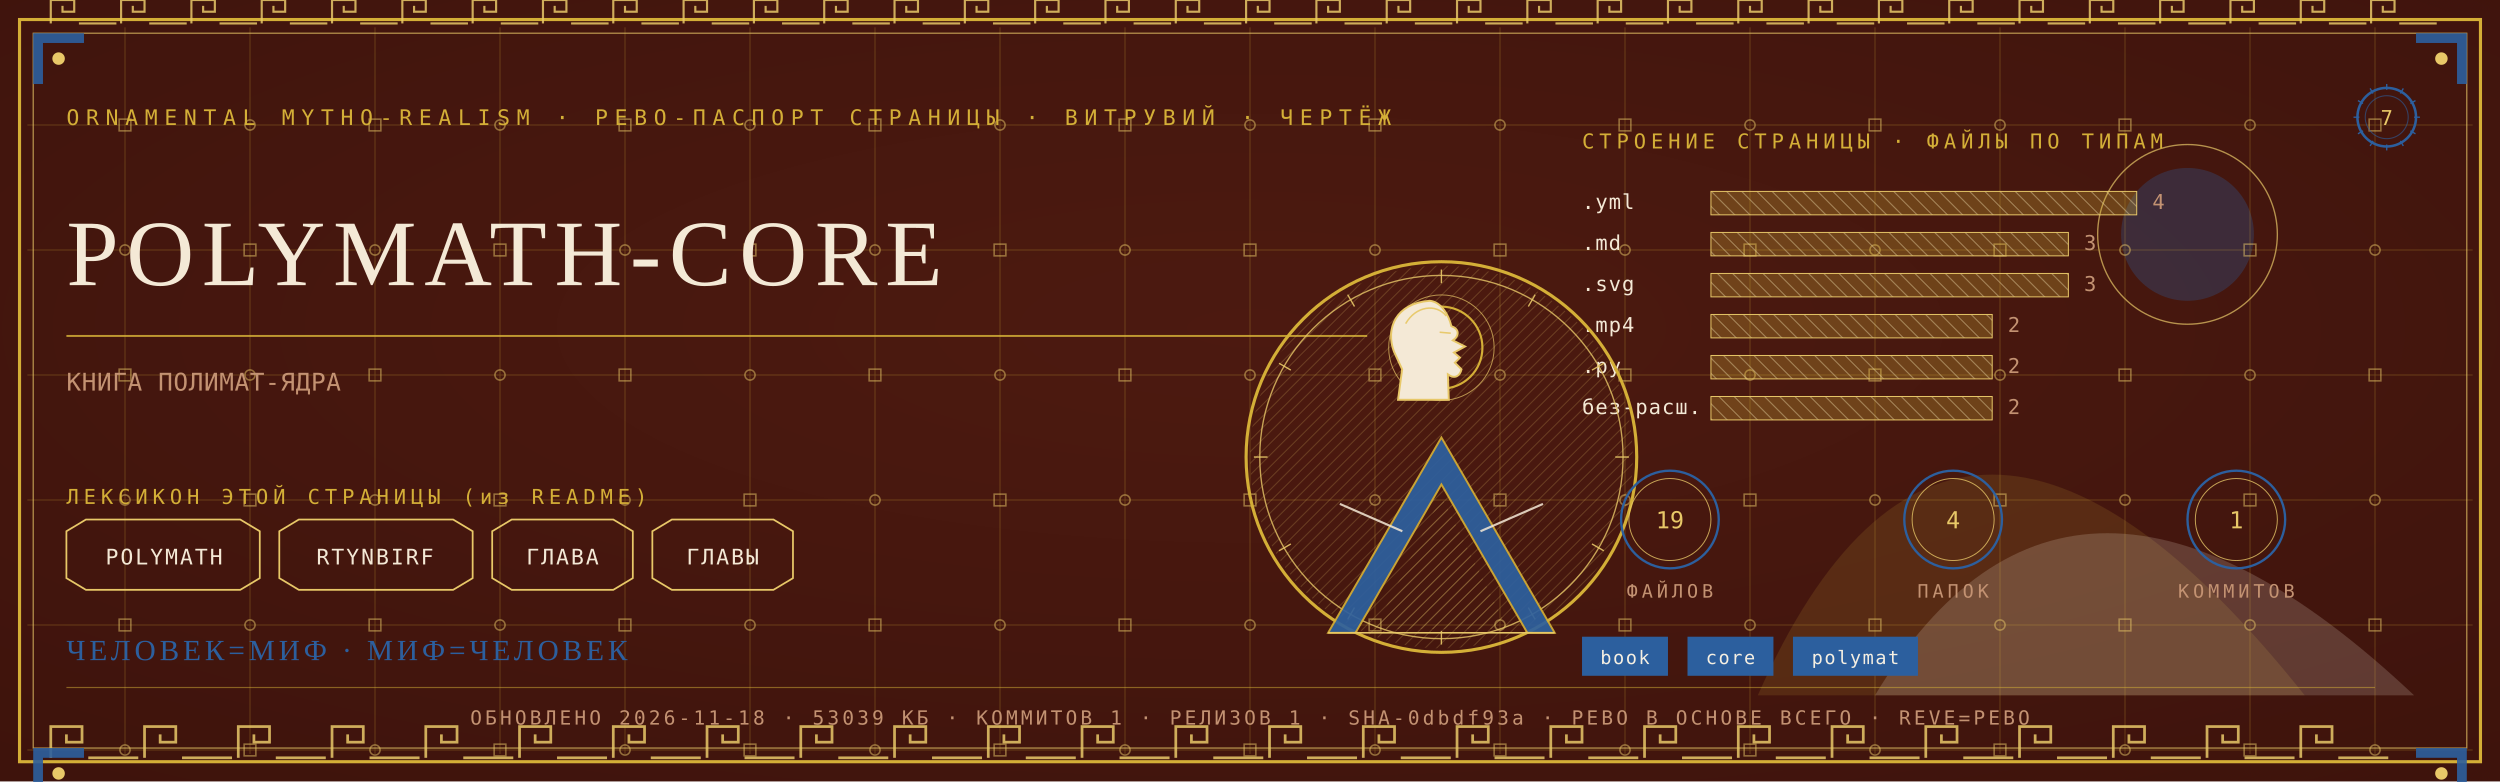
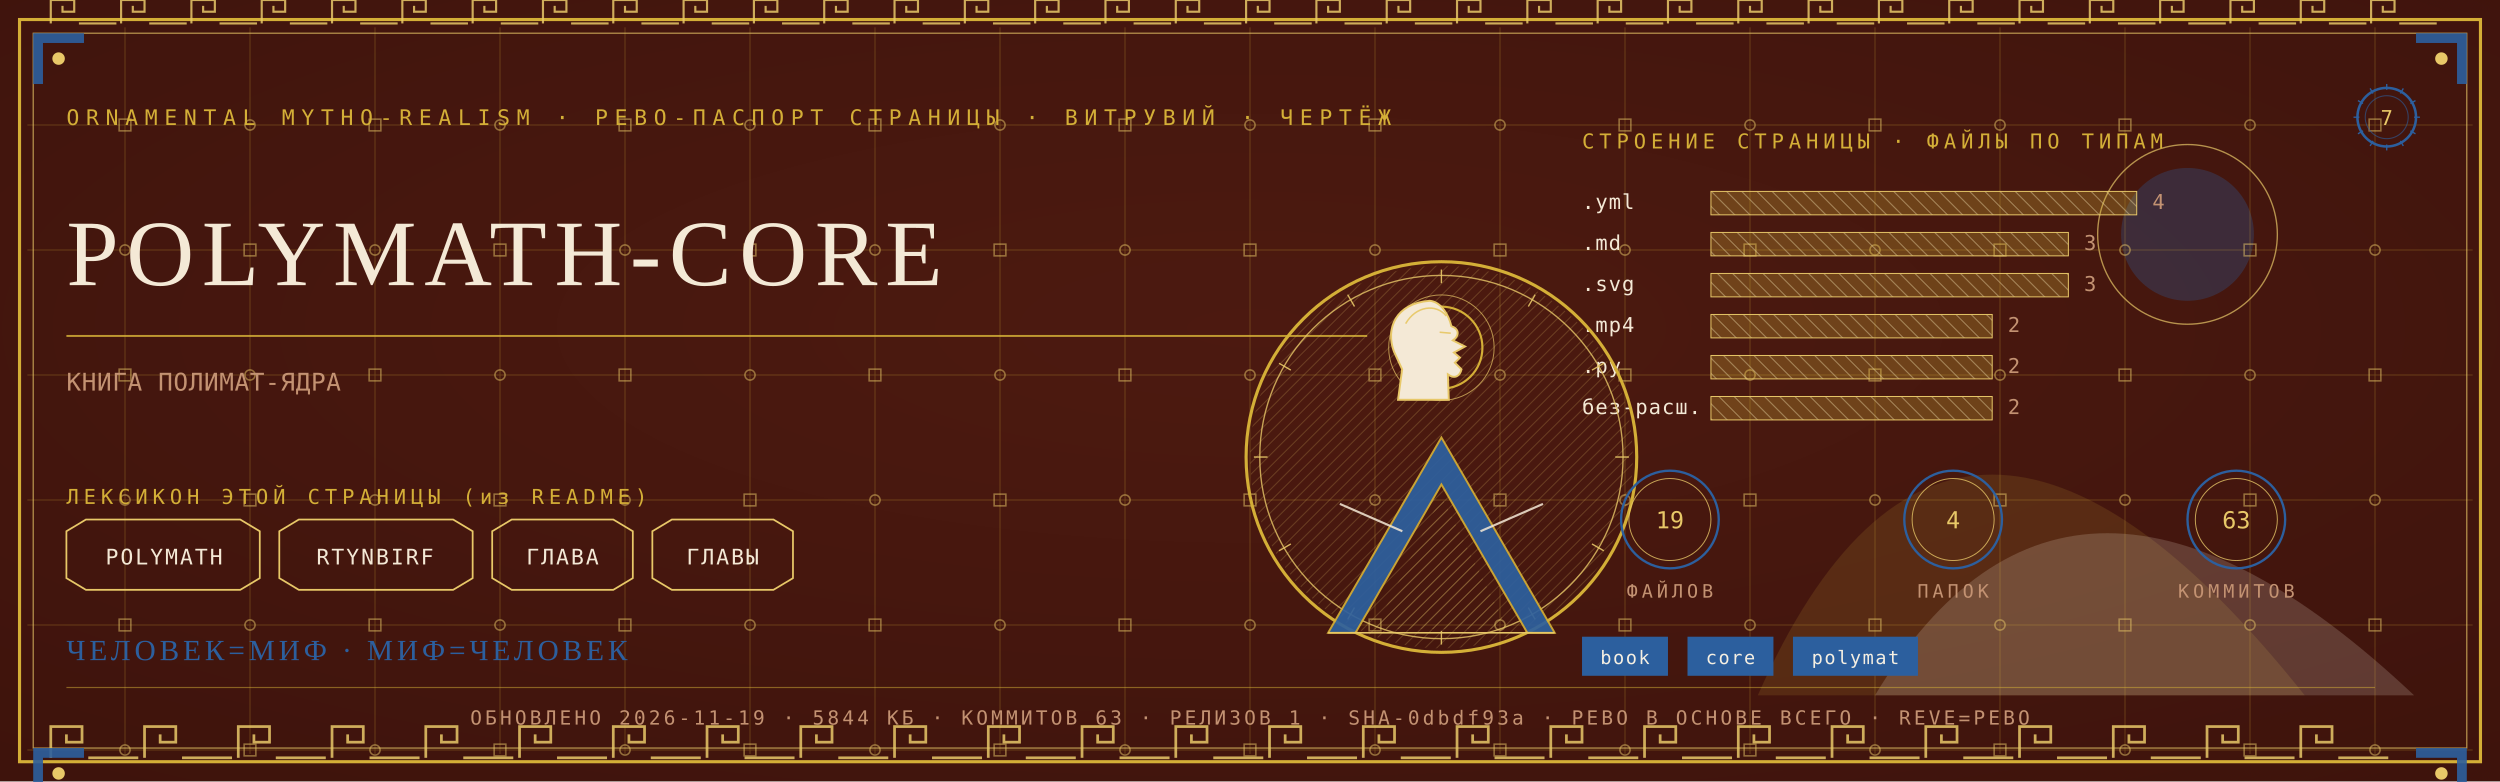
<svg xmlns="http://www.w3.org/2000/svg" viewBox="0 0 1280 400" width="1280" height="400">
  <defs>
    <radialGradient id="rp7" cx="0.5" cy="0.42" r="1.1">
      <stop offset="0" stop-color="#4E1A10" />
      <stop offset="1" stop-color="#38100A" />
    </radialGradient>
    <pattern id="hatchm" width="4.2" height="4.2" patternUnits="userSpaceOnUse" patternTransform="rotate(45)">
      <rect width="4.2" height="4.2" fill="none" />
      <line x1="0" y1="0" x2="0" y2="4.2" stroke="#E8C868" stroke-width="0.5" />
    </pattern>
    <pattern id="hatchv" width="5.5" height="5.5" patternUnits="userSpaceOnUse" patternTransform="rotate(-45)">
      <rect width="5.5" height="5.5" fill="none" />
      <line x1="0" y1="0" x2="0" y2="5.5" stroke="#F4E9D6" stroke-width="0.5" />
    </pattern>
  </defs>
  <rect width="1280" height="400" fill="#38100A" />
  <rect width="1280" height="400" fill="url(#rp7)" opacity="0.94" />
  <path d="M 900 356 Q 1000 130 1180 356 Z" fill="#D4AF37" opacity="0.14" />
  <path d="M 960 356 Q 1060 190 1236 356 Z" fill="#F4E9D6" opacity="0.18" />
  <circle cx="1120" cy="120" r="34" fill="#2C5F9E" opacity="0.30" />
  <circle cx="1120" cy="120" r="46" fill="none" stroke="#E8C868" stroke-width="0.7" opacity="0.7" />
  <g stroke="#D4AF37" stroke-width="0.45" opacity="0.30">
    <line x1="64" y1="14" x2="64" y2="386" />
    <line x1="128" y1="14" x2="128" y2="386" />
    <line x1="192" y1="14" x2="192" y2="386" />
    <line x1="256" y1="14" x2="256" y2="386" />
    <line x1="320" y1="14" x2="320" y2="386" />
    <line x1="384" y1="14" x2="384" y2="386" />
    <line x1="448" y1="14" x2="448" y2="386" />
    <line x1="512" y1="14" x2="512" y2="386" />
    <line x1="576" y1="14" x2="576" y2="386" />
    <line x1="640" y1="14" x2="640" y2="386" />
    <line x1="704" y1="14" x2="704" y2="386" />
    <line x1="768" y1="14" x2="768" y2="386" />
    <line x1="832" y1="14" x2="832" y2="386" />
    <line x1="896" y1="14" x2="896" y2="386" />
    <line x1="960" y1="14" x2="960" y2="386" />
    <line x1="1024" y1="14" x2="1024" y2="386" />
    <line x1="1088" y1="14" x2="1088" y2="386" />
    <line x1="1152" y1="14" x2="1152" y2="386" />
    <line x1="1216" y1="14" x2="1216" y2="386" />
    <line x1="14" y1="64" x2="1266" y2="64" />
    <line x1="14" y1="128" x2="1266" y2="128" />
    <line x1="14" y1="192" x2="1266" y2="192" />
    <line x1="14" y1="256" x2="1266" y2="256" />
    <line x1="14" y1="320" x2="1266" y2="320" />
    <line x1="14" y1="384" x2="1266" y2="384" />
  </g>
  <g fill="none" stroke="#E8C868" stroke-width="0.8" opacity="0.5">
    <rect x="61" y="61" width="6" height="6" />
    <circle cx="64" cy="128" r="2.6" />
    <rect x="61" y="189" width="6" height="6" />
    <circle cx="64" cy="256" r="2.6" />
    <rect x="61" y="317" width="6" height="6" />
    <circle cx="64" cy="384" r="2.6" />
    <circle cx="128" cy="64" r="2.6" />
    <rect x="125" y="125" width="6" height="6" />
    <circle cx="128" cy="192" r="2.6" />
    <rect x="125" y="253" width="6" height="6" />
    <circle cx="128" cy="320" r="2.6" />
    <rect x="125" y="381" width="6" height="6" />
    <rect x="189" y="61" width="6" height="6" />
    <circle cx="192" cy="128" r="2.6" />
    <rect x="189" y="189" width="6" height="6" />
    <circle cx="192" cy="256" r="2.6" />
    <rect x="189" y="317" width="6" height="6" />
    <circle cx="192" cy="384" r="2.6" />
    <circle cx="256" cy="64" r="2.6" />
    <rect x="253" y="125" width="6" height="6" />
    <circle cx="256" cy="192" r="2.6" />
    <rect x="253" y="253" width="6" height="6" />
    <circle cx="256" cy="320" r="2.6" />
    <rect x="253" y="381" width="6" height="6" />
    <rect x="317" y="61" width="6" height="6" />
    <circle cx="320" cy="128" r="2.6" />
    <rect x="317" y="189" width="6" height="6" />
    <circle cx="320" cy="256" r="2.6" />
    <rect x="317" y="317" width="6" height="6" />
    <circle cx="320" cy="384" r="2.6" />
    <circle cx="384" cy="64" r="2.6" />
    <rect x="381" y="125" width="6" height="6" />
    <circle cx="384" cy="192" r="2.6" />
    <rect x="381" y="253" width="6" height="6" />
    <circle cx="384" cy="320" r="2.6" />
    <rect x="381" y="381" width="6" height="6" />
    <rect x="445" y="61" width="6" height="6" />
    <circle cx="448" cy="128" r="2.6" />
    <rect x="445" y="189" width="6" height="6" />
    <circle cx="448" cy="256" r="2.6" />
    <rect x="445" y="317" width="6" height="6" />
    <circle cx="448" cy="384" r="2.6" />
    <circle cx="512" cy="64" r="2.6" />
    <rect x="509" y="125" width="6" height="6" />
    <circle cx="512" cy="192" r="2.6" />
    <rect x="509" y="253" width="6" height="6" />
    <circle cx="512" cy="320" r="2.6" />
    <rect x="509" y="381" width="6" height="6" />
    <rect x="573" y="61" width="6" height="6" />
    <circle cx="576" cy="128" r="2.6" />
    <rect x="573" y="189" width="6" height="6" />
    <circle cx="576" cy="256" r="2.6" />
    <rect x="573" y="317" width="6" height="6" />
    <circle cx="576" cy="384" r="2.6" />
    <circle cx="640" cy="64" r="2.6" />
    <rect x="637" y="125" width="6" height="6" />
    <circle cx="640" cy="192" r="2.6" />
    <rect x="637" y="253" width="6" height="6" />
    <circle cx="640" cy="320" r="2.6" />
    <rect x="637" y="381" width="6" height="6" />
    <rect x="701" y="61" width="6" height="6" />
    <circle cx="704" cy="128" r="2.6" />
    <rect x="701" y="189" width="6" height="6" />
    <circle cx="704" cy="256" r="2.6" />
    <rect x="701" y="317" width="6" height="6" />
    <circle cx="704" cy="384" r="2.6" />
    <circle cx="768" cy="64" r="2.6" />
    <rect x="765" y="125" width="6" height="6" />
    <circle cx="768" cy="192" r="2.6" />
    <rect x="765" y="253" width="6" height="6" />
    <circle cx="768" cy="320" r="2.6" />
    <rect x="765" y="381" width="6" height="6" />
    <rect x="829" y="61" width="6" height="6" />
    <circle cx="832" cy="128" r="2.6" />
    <rect x="829" y="189" width="6" height="6" />
    <circle cx="832" cy="256" r="2.6" />
    <rect x="829" y="317" width="6" height="6" />
    <circle cx="832" cy="384" r="2.6" />
    <circle cx="896" cy="64" r="2.6" />
    <rect x="893" y="125" width="6" height="6" />
    <circle cx="896" cy="192" r="2.6" />
    <rect x="893" y="253" width="6" height="6" />
    <circle cx="896" cy="320" r="2.6" />
    <rect x="893" y="381" width="6" height="6" />
    <rect x="957" y="61" width="6" height="6" />
    <circle cx="960" cy="128" r="2.6" />
    <rect x="957" y="189" width="6" height="6" />
    <circle cx="960" cy="256" r="2.6" />
    <rect x="957" y="317" width="6" height="6" />
    <circle cx="960" cy="384" r="2.6" />
    <circle cx="1024" cy="64" r="2.6" />
    <rect x="1021" y="125" width="6" height="6" />
    <circle cx="1024" cy="192" r="2.6" />
    <rect x="1021" y="253" width="6" height="6" />
    <circle cx="1024" cy="320" r="2.6" />
    <rect x="1021" y="381" width="6" height="6" />
    <rect x="1085" y="61" width="6" height="6" />
    <circle cx="1088" cy="128" r="2.6" />
    <rect x="1085" y="189" width="6" height="6" />
    <circle cx="1088" cy="256" r="2.6" />
    <rect x="1085" y="317" width="6" height="6" />
    <circle cx="1088" cy="384" r="2.6" />
    <circle cx="1152" cy="64" r="2.6" />
    <rect x="1149" y="125" width="6" height="6" />
    <circle cx="1152" cy="192" r="2.6" />
    <rect x="1149" y="253" width="6" height="6" />
    <circle cx="1152" cy="320" r="2.6" />
    <rect x="1149" y="381" width="6" height="6" />
    <rect x="1213" y="61" width="6" height="6" />
    <circle cx="1216" cy="128" r="2.6" />
    <rect x="1213" y="189" width="6" height="6" />
    <circle cx="1216" cy="256" r="2.6" />
    <rect x="1213" y="317" width="6" height="6" />
    <circle cx="1216" cy="384" r="2.6" />
  </g>
  <rect x="10" y="10" width="1260" height="380" fill="none" stroke="#D4AF37" stroke-width="1.6" />
  <rect x="17" y="17" width="1246" height="366" fill="none" stroke="#E8C868" stroke-width="0.6" opacity="0.75" />
  <g fill="none" stroke="#E8C868" stroke-width="1.4" opacity="0.85">
    <path d="M 26 388 L 26 372 L 42 372 L 42 380.0 L 34.0 380.0 L 34.0 376.0" />
    <line x1="45.2" y1="388" x2="70.8" y2="388" />
    <path d="M 74 388 L 74 372 L 90 372 L 90 380.0 L 82.0 380.0 L 82.0 376.0" />
    <line x1="93.2" y1="388" x2="118.8" y2="388" />
    <path d="M 122 388 L 122 372 L 138 372 L 138 380.0 L 130.0 380.0 L 130.0 376.0" />
    <line x1="141.2" y1="388" x2="166.8" y2="388" />
    <path d="M 170 388 L 170 372 L 186 372 L 186 380.0 L 178.0 380.0 L 178.0 376.0" />
    <line x1="189.2" y1="388" x2="214.8" y2="388" />
    <path d="M 218 388 L 218 372 L 234 372 L 234 380.0 L 226.0 380.0 L 226.0 376.0" />
    <line x1="237.2" y1="388" x2="262.8" y2="388" />
    <path d="M 266 388 L 266 372 L 282 372 L 282 380.0 L 274.0 380.0 L 274.0 376.0" />
    <line x1="285.2" y1="388" x2="310.8" y2="388" />
    <path d="M 314 388 L 314 372 L 330 372 L 330 380.0 L 322.0 380.0 L 322.0 376.0" />
    <line x1="333.2" y1="388" x2="358.8" y2="388" />
    <path d="M 362 388 L 362 372 L 378 372 L 378 380.0 L 370.0 380.0 L 370.0 376.0" />
    <line x1="381.2" y1="388" x2="406.8" y2="388" />
    <path d="M 410 388 L 410 372 L 426 372 L 426 380.0 L 418.0 380.0 L 418.0 376.0" />
    <line x1="429.2" y1="388" x2="454.8" y2="388" />
    <path d="M 458 388 L 458 372 L 474 372 L 474 380.0 L 466.0 380.0 L 466.0 376.0" />
    <line x1="477.2" y1="388" x2="502.8" y2="388" />
    <path d="M 506 388 L 506 372 L 522 372 L 522 380.0 L 514.0 380.0 L 514.0 376.0" />
    <line x1="525.2" y1="388" x2="550.8" y2="388" />
    <path d="M 554 388 L 554 372 L 570 372 L 570 380.0 L 562.0 380.0 L 562.0 376.0" />
    <line x1="573.2" y1="388" x2="598.8" y2="388" />
    <path d="M 602 388 L 602 372 L 618 372 L 618 380.0 L 610.0 380.0 L 610.0 376.0" />
    <line x1="621.2" y1="388" x2="646.8" y2="388" />
    <path d="M 650 388 L 650 372 L 666 372 L 666 380.0 L 658.0 380.0 L 658.0 376.0" />
    <line x1="669.2" y1="388" x2="694.8" y2="388" />
    <path d="M 698 388 L 698 372 L 714 372 L 714 380.0 L 706.0 380.0 L 706.0 376.0" />
    <line x1="717.2" y1="388" x2="742.8" y2="388" />
    <path d="M 746 388 L 746 372 L 762 372 L 762 380.0 L 754.0 380.0 L 754.0 376.0" />
    <line x1="765.2" y1="388" x2="790.8" y2="388" />
    <path d="M 794 388 L 794 372 L 810 372 L 810 380.0 L 802.0 380.0 L 802.0 376.0" />
    <line x1="813.2" y1="388" x2="838.8" y2="388" />
    <path d="M 842 388 L 842 372 L 858 372 L 858 380.0 L 850.0 380.0 L 850.0 376.0" />
    <line x1="861.2" y1="388" x2="886.8" y2="388" />
    <path d="M 890 388 L 890 372 L 906 372 L 906 380.0 L 898.0 380.0 L 898.0 376.0" />
    <line x1="909.2" y1="388" x2="934.8" y2="388" />
    <path d="M 938 388 L 938 372 L 954 372 L 954 380.0 L 946.0 380.0 L 946.0 376.0" />
    <line x1="957.2" y1="388" x2="982.8" y2="388" />
    <path d="M 986 388 L 986 372 L 1002 372 L 1002 380.0 L 994.0 380.0 L 994.0 376.0" />
    <line x1="1005.2" y1="388" x2="1030.8" y2="388" />
    <path d="M 1034 388 L 1034 372 L 1050 372 L 1050 380.0 L 1042.0 380.0 L 1042.0 376.0" />
    <line x1="1053.2" y1="388" x2="1078.8" y2="388" />
    <path d="M 1082 388 L 1082 372 L 1098 372 L 1098 380.0 L 1090.0 380.0 L 1090.0 376.0" />
    <line x1="1101.2" y1="388" x2="1126.8" y2="388" />
    <path d="M 1130 388 L 1130 372 L 1146 372 L 1146 380.0 L 1138.0 380.0 L 1138.0 376.0" />
    <line x1="1149.2" y1="388" x2="1174.8" y2="388" />
    <path d="M 1178 388 L 1178 372 L 1194 372 L 1194 380.0 L 1186.0 380.0 L 1186.0 376.0" />
    <line x1="1197.2" y1="388" x2="1222.8" y2="388" />
  </g>
  <g fill="none" stroke="#E8C868" stroke-width="1.1" opacity="0.85">
    <path d="M 26 12 L 26 0 L 38 0 L 38 6.0 L 32.0 6.0 L 32.0 3.0" />
    <line x1="40.4" y1="12" x2="59.6" y2="12" />
    <path d="M 62 12 L 62 0 L 74 0 L 74 6.0 L 68.0 6.0 L 68.0 3.0" />
    <line x1="76.4" y1="12" x2="95.6" y2="12" />
    <path d="M 98 12 L 98 0 L 110 0 L 110 6.0 L 104.0 6.0 L 104.0 3.0" />
    <line x1="112.4" y1="12" x2="131.6" y2="12" />
    <path d="M 134 12 L 134 0 L 146 0 L 146 6.0 L 140.0 6.0 L 140.0 3.0" />
    <line x1="148.4" y1="12" x2="167.6" y2="12" />
    <path d="M 170 12 L 170 0 L 182 0 L 182 6.0 L 176.0 6.0 L 176.0 3.0" />
    <line x1="184.4" y1="12" x2="203.6" y2="12" />
    <path d="M 206 12 L 206 0 L 218 0 L 218 6.0 L 212.0 6.0 L 212.0 3.0" />
    <line x1="220.4" y1="12" x2="239.6" y2="12" />
    <path d="M 242 12 L 242 0 L 254 0 L 254 6.0 L 248.0 6.0 L 248.0 3.0" />
    <line x1="256.4" y1="12" x2="275.6" y2="12" />
    <path d="M 278 12 L 278 0 L 290 0 L 290 6.0 L 284.0 6.0 L 284.0 3.0" />
    <line x1="292.4" y1="12" x2="311.6" y2="12" />
    <path d="M 314 12 L 314 0 L 326 0 L 326 6.0 L 320.0 6.0 L 320.0 3.0" />
    <line x1="328.4" y1="12" x2="347.6" y2="12" />
    <path d="M 350 12 L 350 0 L 362 0 L 362 6.0 L 356.0 6.0 L 356.0 3.0" />
    <line x1="364.4" y1="12" x2="383.6" y2="12" />
    <path d="M 386 12 L 386 0 L 398 0 L 398 6.0 L 392.0 6.0 L 392.0 3.0" />
    <line x1="400.4" y1="12" x2="419.6" y2="12" />
    <path d="M 422 12 L 422 0 L 434 0 L 434 6.0 L 428.0 6.0 L 428.0 3.0" />
    <line x1="436.4" y1="12" x2="455.6" y2="12" />
    <path d="M 458 12 L 458 0 L 470 0 L 470 6.0 L 464.0 6.0 L 464.0 3.0" />
    <line x1="472.4" y1="12" x2="491.6" y2="12" />
    <path d="M 494 12 L 494 0 L 506 0 L 506 6.0 L 500.0 6.0 L 500.0 3.0" />
    <line x1="508.4" y1="12" x2="527.6" y2="12" />
    <path d="M 530 12 L 530 0 L 542 0 L 542 6.0 L 536.0 6.0 L 536.0 3.0" />
    <line x1="544.4" y1="12" x2="563.6" y2="12" />
    <path d="M 566 12 L 566 0 L 578 0 L 578 6.0 L 572.0 6.0 L 572.0 3.0" />
    <line x1="580.4" y1="12" x2="599.6" y2="12" />
    <path d="M 602 12 L 602 0 L 614 0 L 614 6.0 L 608.0 6.0 L 608.0 3.0" />
    <line x1="616.4" y1="12" x2="635.6" y2="12" />
    <path d="M 638 12 L 638 0 L 650 0 L 650 6.0 L 644.0 6.0 L 644.0 3.0" />
    <line x1="652.4" y1="12" x2="671.6" y2="12" />
    <path d="M 674 12 L 674 0 L 686 0 L 686 6.0 L 680.0 6.0 L 680.0 3.0" />
    <line x1="688.4" y1="12" x2="707.6" y2="12" />
    <path d="M 710 12 L 710 0 L 722 0 L 722 6.0 L 716.0 6.0 L 716.0 3.0" />
    <line x1="724.4" y1="12" x2="743.6" y2="12" />
    <path d="M 746 12 L 746 0 L 758 0 L 758 6.0 L 752.0 6.0 L 752.0 3.0" />
    <line x1="760.4" y1="12" x2="779.6" y2="12" />
    <path d="M 782 12 L 782 0 L 794 0 L 794 6.0 L 788.0 6.0 L 788.0 3.0" />
    <line x1="796.4" y1="12" x2="815.6" y2="12" />
    <path d="M 818 12 L 818 0 L 830 0 L 830 6.0 L 824.0 6.0 L 824.0 3.0" />
    <line x1="832.4" y1="12" x2="851.6" y2="12" />
    <path d="M 854 12 L 854 0 L 866 0 L 866 6.0 L 860.0 6.0 L 860.0 3.0" />
    <line x1="868.4" y1="12" x2="887.6" y2="12" />
    <path d="M 890 12 L 890 0 L 902 0 L 902 6.0 L 896.0 6.0 L 896.0 3.0" />
    <line x1="904.4" y1="12" x2="923.6" y2="12" />
    <path d="M 926 12 L 926 0 L 938 0 L 938 6.0 L 932.0 6.0 L 932.0 3.0" />
    <line x1="940.4" y1="12" x2="959.6" y2="12" />
    <path d="M 962 12 L 962 0 L 974 0 L 974 6.0 L 968.0 6.0 L 968.0 3.0" />
    <line x1="976.4" y1="12" x2="995.6" y2="12" />
    <path d="M 998 12 L 998 0 L 1010 0 L 1010 6.0 L 1004.0 6.0 L 1004.0 3.0" />
    <line x1="1012.4" y1="12" x2="1031.6" y2="12" />
    <path d="M 1034 12 L 1034 0 L 1046 0 L 1046 6.0 L 1040.0 6.0 L 1040.0 3.0" />
    <line x1="1048.4" y1="12" x2="1067.6" y2="12" />
    <path d="M 1070 12 L 1070 0 L 1082 0 L 1082 6.0 L 1076.0 6.0 L 1076.0 3.0" />
    <line x1="1084.4" y1="12" x2="1103.6" y2="12" />
    <path d="M 1106 12 L 1106 0 L 1118 0 L 1118 6.0 L 1112.0 6.0 L 1112.0 3.0" />
    <line x1="1120.4" y1="12" x2="1139.6" y2="12" />
    <path d="M 1142 12 L 1142 0 L 1154 0 L 1154 6.0 L 1148.0 6.0 L 1148.0 3.0" />
    <line x1="1156.4" y1="12" x2="1175.6" y2="12" />
    <path d="M 1178 12 L 1178 0 L 1190 0 L 1190 6.0 L 1184.0 6.0 L 1184.0 3.0" />
    <line x1="1192.4" y1="12" x2="1211.6" y2="12" />
    <path d="M 1214 12 L 1214 0 L 1226 0 L 1226 6.0 L 1220.0 6.0 L 1220.0 3.0" />
    <line x1="1228.4" y1="12" x2="1247.6" y2="12" />
  </g>
  <g transform="translate(17,17) scale(1,1)">
    <path d="M 0 0 L 26 0 L 26 5 L 5 5 L 5 26 L 0 26 Z" fill="#2C5F9E" opacity="0.9" />
    <circle cx="13" cy="13" r="3.2" fill="#E8C868" />
  </g>
  <g transform="translate(1263,17) scale(-1,1)">
    <path d="M 0 0 L 26 0 L 26 5 L 5 5 L 5 26 L 0 26 Z" fill="#2C5F9E" opacity="0.9" />
    <circle cx="13" cy="13" r="3.2" fill="#E8C868" />
  </g>
  <g transform="translate(17,383) scale(1,1)">
    <path d="M 0 0 L 26 0 L 26 5 L 5 5 L 5 26 L 0 26 Z" fill="#2C5F9E" opacity="0.9" />
    <circle cx="13" cy="13" r="3.2" fill="#E8C868" />
  </g>
  <g transform="translate(1263,383) scale(-1,1)">
    <path d="M 0 0 L 26 0 L 26 5 L 5 5 L 5 26 L 0 26 Z" fill="#2C5F9E" opacity="0.9" />
    <circle cx="13" cy="13" r="3.2" fill="#E8C868" />
  </g>
  <text x="34" y="64" font-family="'Cascadia Mono', ui-monospace, Consolas, monospace" font-size="11" fill="#D4AF37" letter-spacing="3.4">ORNAMENTAL MYTHO-REALISM · РЕВО-ПАСПОРТ СТРАНИЦЫ · ВИТРУВИЙ · ЧЕРТЁЖ</text>
  <g transform="translate(1222,60)">
    <circle r="15" fill="none" stroke="#2C5F9E" stroke-width="1.3" />
    <circle r="11" fill="none" stroke="#2C5F9E" stroke-width="0.55" opacity="0.6" />
    <text y="4" text-anchor="middle" font-family="'Cascadia Mono', ui-monospace, Consolas, monospace" font-size="10.5" fill="#E8C868">7</text>
    <g stroke="#2C5F9E" stroke-width="0.7">
      <line x1="0" y1="-17" x2="0" y2="-14" transform="rotate(0)" />
      <line x1="0" y1="-17" x2="0" y2="-14" transform="rotate(30)" />
      <line x1="0" y1="-17" x2="0" y2="-14" transform="rotate(60)" />
      <line x1="0" y1="-17" x2="0" y2="-14" transform="rotate(90)" />
      <line x1="0" y1="-17" x2="0" y2="-14" transform="rotate(120)" />
      <line x1="0" y1="-17" x2="0" y2="-14" transform="rotate(150)" />
      <line x1="0" y1="-17" x2="0" y2="-14" transform="rotate(180)" />
      <line x1="0" y1="-17" x2="0" y2="-14" transform="rotate(210)" />
      <line x1="0" y1="-17" x2="0" y2="-14" transform="rotate(240)" />
      <line x1="0" y1="-17" x2="0" y2="-14" transform="rotate(270)" />
      <line x1="0" y1="-17" x2="0" y2="-14" transform="rotate(300)" />
      <line x1="0" y1="-17" x2="0" y2="-14" transform="rotate(330)" />
    </g>
  </g>
  <text x="34" y="146" font-family="Georgia, 'Times New Roman', serif" font-size="48.0" fill="#F4E9D6" letter-spacing="4">POLYMATH-CORE</text>
  <line x1="34" y1="172" x2="700" y2="172" stroke="#D4AF37" stroke-width="1" opacity="0.85" />
  <text x="34" y="200" font-family="'Cascadia Mono', ui-monospace, Consolas, monospace" font-size="12.5" fill="#C39272" letter-spacing="0.3">КНИГА ПОЛИМАТ-ЯДРА</text>
  <text x="34" y="258" font-family="'Cascadia Mono', ui-monospace, Consolas, monospace" font-size="10.5" fill="#D4AF37" letter-spacing="2.5">ЛЕКСИКОН ЭТОЙ СТРАНИЦЫ (из README)</text>
  <path d="M 34 272 L 44 266 L 123 266 L 133 272 L 133 296 L 123 302 L 44 302 L 34 296 Z" fill="none" stroke="#E8C868" stroke-width="0.9" />
  <text x="84" y="289" text-anchor="middle" font-family="'Cascadia Mono', ui-monospace, Consolas, monospace" font-size="11" fill="#F4E9D6" letter-spacing="1">POLYMATH</text>
  <path d="M 143 272 L 153 266 L 232 266 L 242 272 L 242 296 L 232 302 L 153 302 L 143 296 Z" fill="none" stroke="#E8C868" stroke-width="0.9" />
  <text x="192" y="289" text-anchor="middle" font-family="'Cascadia Mono', ui-monospace, Consolas, monospace" font-size="11" fill="#F4E9D6" letter-spacing="1">RTYNBIRF</text>
  <path d="M 252 272 L 262 266 L 314 266 L 324 272 L 324 296 L 314 302 L 262 302 L 252 296 Z" fill="none" stroke="#E8C868" stroke-width="0.9" />
  <text x="288" y="289" text-anchor="middle" font-family="'Cascadia Mono', ui-monospace, Consolas, monospace" font-size="11" fill="#F4E9D6" letter-spacing="1">ГЛАВА</text>
  <path d="M 334 272 L 344 266 L 396 266 L 406 272 L 406 296 L 396 302 L 344 302 L 334 296 Z" fill="none" stroke="#E8C868" stroke-width="0.9" />
  <text x="370" y="289" text-anchor="middle" font-family="'Cascadia Mono', ui-monospace, Consolas, monospace" font-size="11" fill="#F4E9D6" letter-spacing="1">ГЛАВЫ</text>
  <text x="810" y="76" font-family="'Cascadia Mono', ui-monospace, Consolas, monospace" font-size="10.5" fill="#D4AF37" letter-spacing="2.5">СТРОЕНИЕ СТРАНИЦЫ · ФАЙЛЫ ПО ТИПАМ</text>
  <text x="810" y="107" font-family="'Cascadia Mono', ui-monospace, Consolas, monospace" font-size="10.5" fill="#F4E9D6" letter-spacing="0.5">.yml</text>
  <rect x="876" y="98" width="218" height="12" fill="url(#hatchv)" opacity="0.9" />
  <rect x="876" y="98" width="218" height="12" fill="#D4AF37" opacity="0.28" />
  <rect x="876" y="98" width="218" height="12" fill="none" stroke="#E8C868" stroke-width="0.5" />
  <text x="1102" y="107" font-family="'Cascadia Mono', ui-monospace, Consolas, monospace" font-size="10.5" fill="#C39272">4</text>
  <text x="810" y="128" font-family="'Cascadia Mono', ui-monospace, Consolas, monospace" font-size="10.5" fill="#F4E9D6" letter-spacing="0.5">.md</text>
  <rect x="876" y="119" width="183" height="12" fill="url(#hatchv)" opacity="0.9" />
  <rect x="876" y="119" width="183" height="12" fill="#D4AF37" opacity="0.28" />
  <rect x="876" y="119" width="183" height="12" fill="none" stroke="#E8C868" stroke-width="0.5" />
  <text x="1067" y="128" font-family="'Cascadia Mono', ui-monospace, Consolas, monospace" font-size="10.5" fill="#C39272">3</text>
  <text x="810" y="149" font-family="'Cascadia Mono', ui-monospace, Consolas, monospace" font-size="10.5" fill="#F4E9D6" letter-spacing="0.5">.svg</text>
  <rect x="876" y="140" width="183" height="12" fill="url(#hatchv)" opacity="0.9" />
  <rect x="876" y="140" width="183" height="12" fill="#D4AF37" opacity="0.28" />
  <rect x="876" y="140" width="183" height="12" fill="none" stroke="#E8C868" stroke-width="0.5" />
  <text x="1067" y="149" font-family="'Cascadia Mono', ui-monospace, Consolas, monospace" font-size="10.5" fill="#C39272">3</text>
  <text x="810" y="170" font-family="'Cascadia Mono', ui-monospace, Consolas, monospace" font-size="10.5" fill="#F4E9D6" letter-spacing="0.5">.mp4</text>
  <rect x="876" y="161" width="144" height="12" fill="url(#hatchv)" opacity="0.9" />
  <rect x="876" y="161" width="144" height="12" fill="#D4AF37" opacity="0.28" />
  <rect x="876" y="161" width="144" height="12" fill="none" stroke="#E8C868" stroke-width="0.5" />
  <text x="1028" y="170" font-family="'Cascadia Mono', ui-monospace, Consolas, monospace" font-size="10.5" fill="#C39272">2</text>
  <text x="810" y="191" font-family="'Cascadia Mono', ui-monospace, Consolas, monospace" font-size="10.5" fill="#F4E9D6" letter-spacing="0.5">.py</text>
  <rect x="876" y="182" width="144" height="12" fill="url(#hatchv)" opacity="0.9" />
  <rect x="876" y="182" width="144" height="12" fill="#D4AF37" opacity="0.28" />
  <rect x="876" y="182" width="144" height="12" fill="none" stroke="#E8C868" stroke-width="0.5" />
  <text x="1028" y="191" font-family="'Cascadia Mono', ui-monospace, Consolas, monospace" font-size="10.5" fill="#C39272">2</text>
  <text x="810" y="212" font-family="'Cascadia Mono', ui-monospace, Consolas, monospace" font-size="10.5" fill="#F4E9D6" letter-spacing="0.5">без-расш.</text>
  <rect x="876" y="203" width="144" height="12" fill="url(#hatchv)" opacity="0.9" />
  <rect x="876" y="203" width="144" height="12" fill="#D4AF37" opacity="0.28" />
  <rect x="876" y="203" width="144" height="12" fill="none" stroke="#E8C868" stroke-width="0.5" />
  <text x="1028" y="212" font-family="'Cascadia Mono', ui-monospace, Consolas, monospace" font-size="10.5" fill="#C39272">2</text>
  <g transform="translate(738,234)">
    <circle r="100" fill="none" stroke="#D4AF37" stroke-width="1.6" />
    <circle r="93" fill="none" stroke="#E8C868" stroke-width="0.7" opacity="0.8" />
    <circle r="98" fill="url(#hatchm)" opacity="0.4" />
    <g stroke="#E8C868" stroke-width="0.7" opacity="0.9">
      <line x1="0" y1="-96" x2="0" y2="-89" transform="rotate(0)" />
      <line x1="0" y1="-96" x2="0" y2="-89" transform="rotate(30)" />
      <line x1="0" y1="-96" x2="0" y2="-89" transform="rotate(60)" />
      <line x1="0" y1="-96" x2="0" y2="-89" transform="rotate(90)" />
      <line x1="0" y1="-96" x2="0" y2="-89" transform="rotate(120)" />
      <line x1="0" y1="-96" x2="0" y2="-89" transform="rotate(150)" />
      <line x1="0" y1="-96" x2="0" y2="-89" transform="rotate(180)" />
      <line x1="0" y1="-96" x2="0" y2="-89" transform="rotate(210)" />
      <line x1="0" y1="-96" x2="0" y2="-89" transform="rotate(240)" />
      <line x1="0" y1="-96" x2="0" y2="-89" transform="rotate(270)" />
      <line x1="0" y1="-96" x2="0" y2="-89" transform="rotate(300)" />
      <line x1="0" y1="-96" x2="0" y2="-89" transform="rotate(330)" />
    </g>
    <circle cy="-56" r="21" fill="none" stroke="#D4AF37" stroke-width="1.1" />
    <circle cy="-56" r="27" fill="none" stroke="#E8C868" stroke-width="0.5" opacity="0.7" />
    <path d="M -6.0 -80.0 C -23.5 -78.7 -28.7 -65.7 -24.3 -54.0 L -20.1 -44.9 L -22.2 -29.3 L 3.8 -29.3 L 3.3 -42.3 C 6.9 -39.7 9.5 -41.5 10.3 -44.9 L 6.9 -48.3 L 9.5 -50.9 L 6.4 -53.5 L 12.1 -56.6 L 5.9 -59.7 C 9.5 -62.3 9.0 -65.7 5.1 -67.0 C 3.8 -72.7 -0.1 -79.5 -6.0 -80.0 Z" fill="#F4E9D6" stroke="#E8C868" stroke-width="1.0" />
    <g fill="none" stroke="#E8C868" stroke-width="0.8" opacity="0.95">
      <path d="M -18.3 -68.3 C -13.1 -77.4 -2.7 -78.7 2.5 -72.2" />
      <path d="M -0.9 -63.9 L 4.8 -63.4" />
    </g>
    <path d="M -58.0 90.0 L 0 -10.0 L 58.0 90.0 L 44.0 90.0 L 0 14.0 L -44.0 90.0 Z" fill="#2C5F9E" opacity="0.92" stroke="#D4AF37" stroke-width="1.0" />
    <path d="M -34.0 88.0 L 0 20.0 L 34.0 88.0" fill="url(#hatchm)" opacity="0.5" stroke="none" />
    <path d="M -58.0 90.0 L 58.0 90.0" fill="none" stroke="#E8C868" stroke-width="0.8" />
    <path d="M -52.0 24.0 L -20.0 38.0" fill="none" stroke="#F4E9D6" stroke-width="1.1" opacity="0.85" />
    <path d="M 52.0 24.0 L 20.0 38.0" fill="none" stroke="#F4E9D6" stroke-width="1.1" opacity="0.85" />
  </g>
  <g transform="translate(855,266)">
    <circle r="25" fill="none" stroke="#2C5F9E" stroke-width="1.2" />
    <circle r="21" fill="none" stroke="#E8C868" stroke-width="0.5" opacity="0.8" />
    <text y="4.5" text-anchor="middle" font-family="'Cascadia Mono', ui-monospace, Consolas, monospace" font-size="12" fill="#E8C868">19</text>
    <text y="40" text-anchor="middle" font-family="'Cascadia Mono', ui-monospace, Consolas, monospace" font-size="9.5" fill="#C39272" letter-spacing="2">ФАЙЛОВ</text>
  </g>
  <g transform="translate(1000,266)">
    <circle r="25" fill="none" stroke="#2C5F9E" stroke-width="1.2" />
    <circle r="21" fill="none" stroke="#E8C868" stroke-width="0.5" opacity="0.8" />
    <text y="4.5" text-anchor="middle" font-family="'Cascadia Mono', ui-monospace, Consolas, monospace" font-size="12" fill="#E8C868">4</text>
    <text y="40" text-anchor="middle" font-family="'Cascadia Mono', ui-monospace, Consolas, monospace" font-size="9.5" fill="#C39272" letter-spacing="2">ПАПОК</text>
  </g>
  <g transform="translate(1145,266)">
    <circle r="25" fill="none" stroke="#2C5F9E" stroke-width="1.2" />
    <circle r="21" fill="none" stroke="#E8C868" stroke-width="0.5" opacity="0.8" />
-     <text y="4.5" text-anchor="middle" font-family="'Cascadia Mono', ui-monospace, Consolas, monospace" font-size="12" fill="#E8C868">1</text>
+     <text y="4.5" text-anchor="middle" font-family="'Cascadia Mono', ui-monospace, Consolas, monospace" font-size="12" fill="#E8C868">63</text>
    <text y="40" text-anchor="middle" font-family="'Cascadia Mono', ui-monospace, Consolas, monospace" font-size="9.5" fill="#C39272" letter-spacing="2">КОММИТОВ</text>
  </g>
  <rect x="810" y="326" rx="0" width="44" height="20" fill="#2C5F9E" />
  <text x="832" y="340" text-anchor="middle" font-family="'Cascadia Mono', ui-monospace, Consolas, monospace" font-size="9.5" fill="#F5EFE2" letter-spacing="0.8">book</text>
  <rect x="864" y="326" rx="0" width="44" height="20" fill="#2C5F9E" />
  <text x="886" y="340" text-anchor="middle" font-family="'Cascadia Mono', ui-monospace, Consolas, monospace" font-size="9.5" fill="#F5EFE2" letter-spacing="0.8">core</text>
  <rect x="918" y="326" rx="0" width="64" height="20" fill="#2C5F9E" />
  <text x="950" y="340" text-anchor="middle" font-family="'Cascadia Mono', ui-monospace, Consolas, monospace" font-size="9.5" fill="#F5EFE2" letter-spacing="0.8">polymat</text>
  <text x="34" y="338" font-family="Georgia, 'Times New Roman', serif" font-size="15" fill="#2C5F9E" letter-spacing="2">ЧЕЛОВЕК=МИФ · МИФ=ЧЕЛОВЕК</text>
  <line x1="34" y1="352" x2="1216" y2="352" stroke="#D4AF37" stroke-width="0.6" opacity="0.5" />
-   <text x="640" y="371" text-anchor="middle" font-family="'Cascadia Mono', ui-monospace, Consolas, monospace" font-size="10" fill="#C39272" letter-spacing="1.6">ОБНОВЛЕНО 2026-11-18 · 53039 КБ · КОММИТОВ 1 · РЕЛИЗОВ 1 · SHA-0dbdf93a · РЕВО В ОСНОВЕ ВСЕГО · REVE=РЕВО</text>
+   <text x="640" y="371" text-anchor="middle" font-family="'Cascadia Mono', ui-monospace, Consolas, monospace" font-size="10" fill="#C39272" letter-spacing="1.6">ОБНОВЛЕНО 2026-11-19 · 5844 КБ · КОММИТОВ 63 · РЕЛИЗОВ 1 · SHA-0dbdf93a · РЕВО В ОСНОВЕ ВСЕГО · REVE=РЕВО</text>
</svg>
